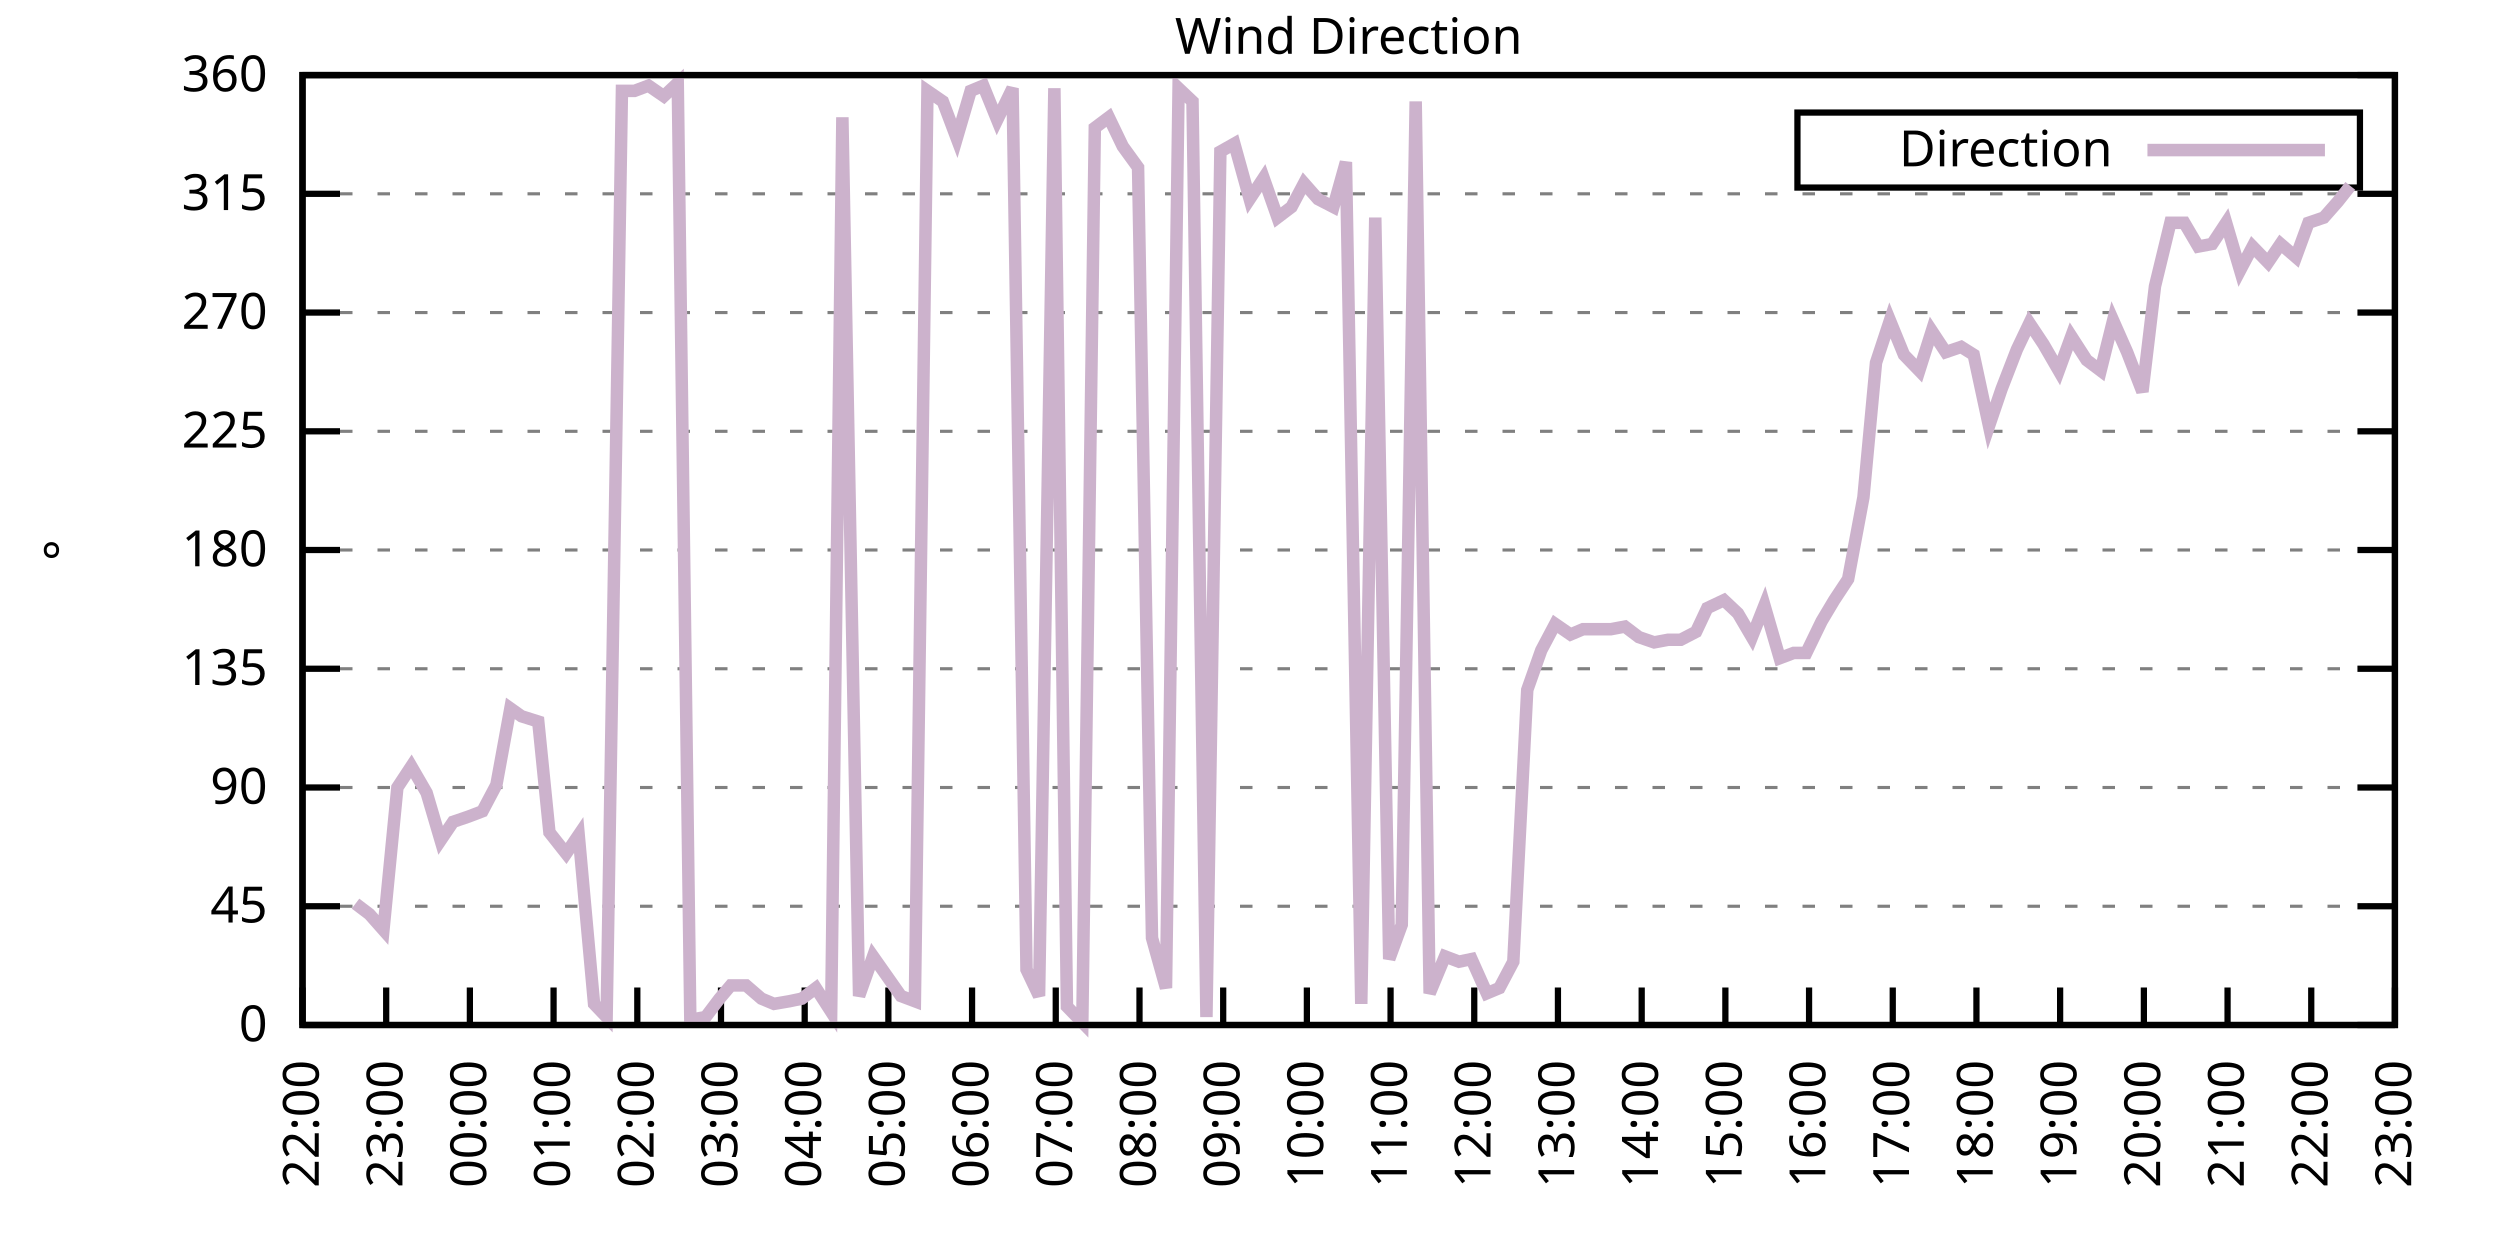
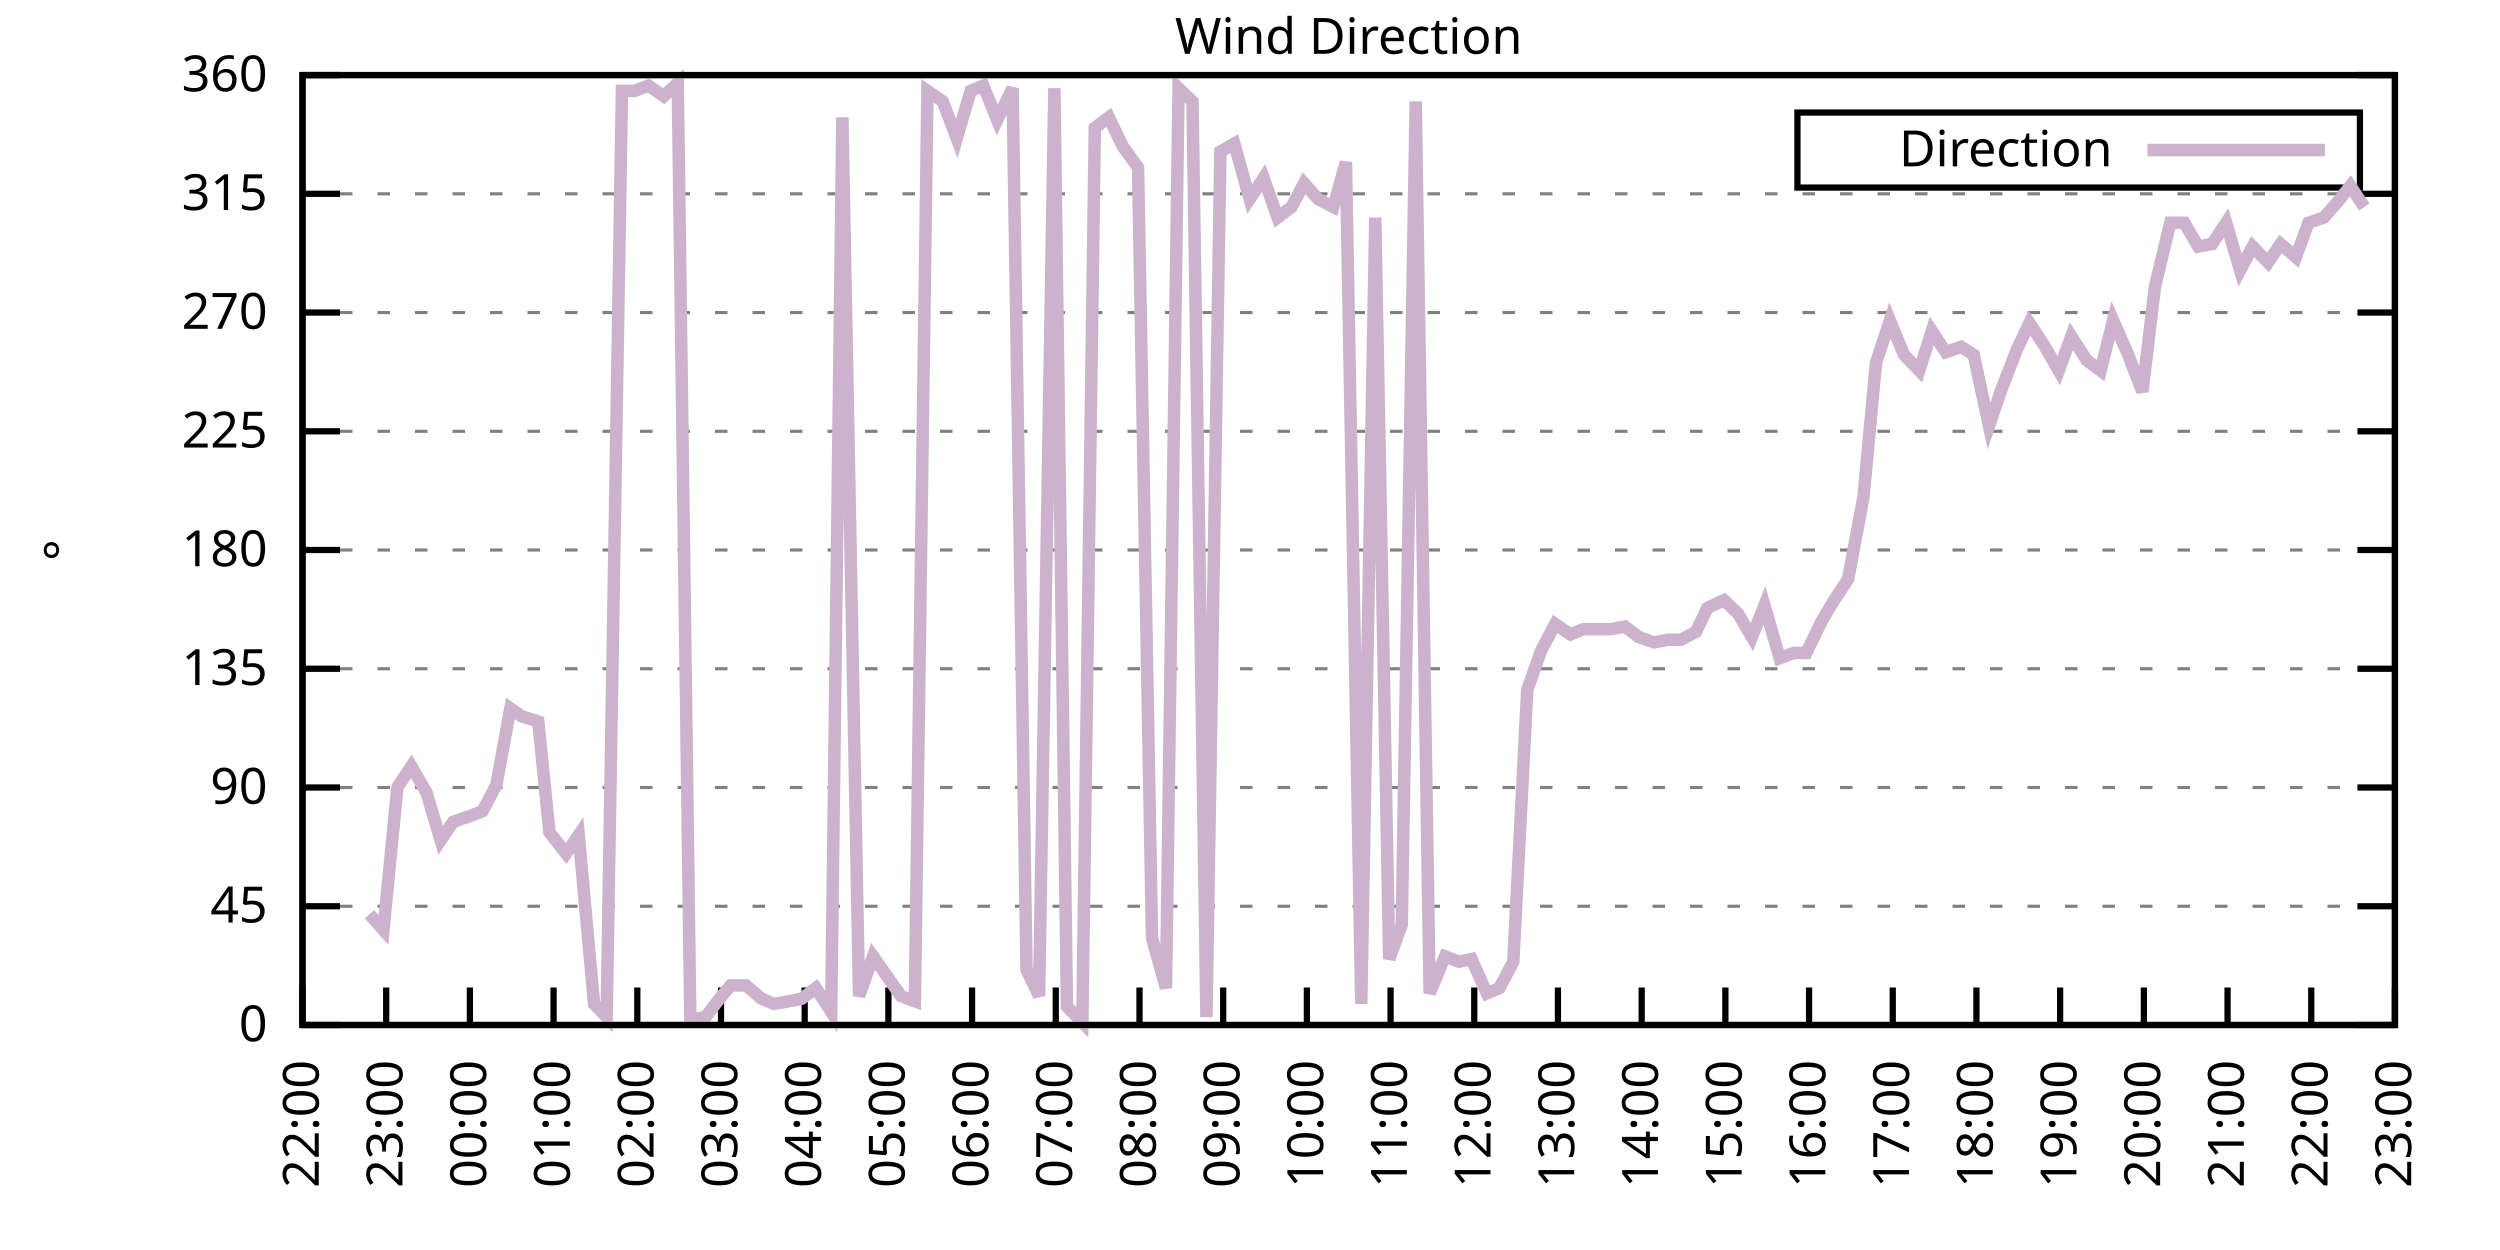
<svg xmlns="http://www.w3.org/2000/svg" xmlns:xlink="http://www.w3.org/1999/xlink" width="400" height="200" viewBox="0 0 400 200">
  <g id="gnuplot_canvas">
    <rect x="0" y="0" width="400" height="200" fill="none" />
    <defs>
      <circle id="gpDot" r="0.5" stroke-width="0.5" stroke="currentColor" />
      <path id="gpPt0" stroke-width="0.333" stroke="currentColor" d="M-1,0 h2 M0,-1 v2" />
      <path id="gpPt1" stroke-width="0.333" stroke="currentColor" d="M-1,-1 L1,1 M1,-1 L-1,1" />
      <path id="gpPt2" stroke-width="0.333" stroke="currentColor" d="M-1,0 L1,0 M0,-1 L0,1 M-1,-1 L1,1 M-1,1 L1,-1" />
      <rect id="gpPt3" stroke-width="0.333" stroke="currentColor" x="-1" y="-1" width="2" height="2" />
      <rect id="gpPt4" stroke-width="0.333" stroke="currentColor" fill="currentColor" x="-1" y="-1" width="2" height="2" />
      <circle id="gpPt5" stroke-width="0.333" stroke="currentColor" cx="0" cy="0" r="1" />
      <use xlink:href="#gpPt5" id="gpPt6" fill="currentColor" stroke="none" />
      <path id="gpPt7" stroke-width="0.333" stroke="currentColor" d="M0,-1.33 L-1.33,0.67 L1.33,0.67 z" />
      <use xlink:href="#gpPt7" id="gpPt8" fill="currentColor" stroke="none" />
      <use xlink:href="#gpPt7" id="gpPt9" stroke="currentColor" transform="rotate(180)" />
      <use xlink:href="#gpPt9" id="gpPt10" fill="currentColor" stroke="none" />
      <use xlink:href="#gpPt3" id="gpPt11" stroke="currentColor" transform="rotate(45)" />
      <use xlink:href="#gpPt11" id="gpPt12" fill="currentColor" stroke="none" />
      <path id="gpPt13" stroke-width="0.333" stroke="currentColor" d="M0,1.330 L1.265,0.411 L0.782,-1.067 L-0.782,-1.076 L-1.265,0.411 z" />
      <use xlink:href="#gpPt13" id="gpPt14" fill="currentColor" stroke="none" />
      <filter id="textbox" filterUnits="objectBoundingBox" x="0" y="0" height="1" width="1">
        <feFlood flood-color="white" flood-opacity="1" result="bgnd" />
        <feComposite in="SourceGraphic" in2="bgnd" operator="atop" />
      </filter>
      <filter id="greybox" filterUnits="objectBoundingBox" x="0" y="0" height="1" width="1">
        <feFlood flood-color="lightgrey" flood-opacity="1" result="grey" />
        <feComposite in="SourceGraphic" in2="grey" operator="atop" />
      </filter>
    </defs>
    <g fill="none" color="white" stroke="currentColor" stroke-width="1.00" stroke-linecap="butt" stroke-linejoin="miter">
</g>
    <g fill="none" color="black" stroke="currentColor" stroke-width="1.00" stroke-linecap="butt" stroke-linejoin="miter">
      <g stroke="none" shape-rendering="crispEdges">
        <polygon fill="rgb(255, 255, 255)" points="48.40,164.00 383.18,164.00 383.18,12.02 48.40,12.02 " />
      </g>
    </g>
    <g fill="none" color="black" stroke="currentColor" stroke-width="1.00" stroke-linecap="butt" stroke-linejoin="miter">
</g>
    <g fill="none" color="black" stroke="black" stroke-width="0.50" stroke-linecap="butt" stroke-linejoin="miter">
</g>
    <g fill="none" color="gray" stroke="currentColor" stroke-width="0.50" stroke-linecap="butt" stroke-linejoin="miter">
      <path stroke="gray" stroke-dasharray="2,4" class="gridline" d="M48.40,164.00 L383.19,164.00  " />
    </g>
    <g fill="none" color="gray" stroke="gray" stroke-width="1.00" stroke-linecap="butt" stroke-linejoin="miter">
</g>
    <g fill="none" color="black" stroke="currentColor" stroke-width="1.00" stroke-linecap="butt" stroke-linejoin="miter">
      <path stroke="black" d="M48.40,164.00 L54.40,164.00 M383.19,164.00 L377.19,164.00  " />
      <g transform="translate(42.80,166.60)" stroke="none" fill="black" font-family="Sans" font-size="8.00" text-anchor="end">
        <text>
          <tspan font-family="Sans"> 0</tspan>
        </text>
      </g>
    </g>
    <g fill="none" color="black" stroke="currentColor" stroke-width="1.00" stroke-linecap="butt" stroke-linejoin="miter">
</g>
    <g fill="none" color="black" stroke="black" stroke-width="0.50" stroke-linecap="butt" stroke-linejoin="miter">
</g>
    <g fill="none" color="gray" stroke="currentColor" stroke-width="0.50" stroke-linecap="butt" stroke-linejoin="miter">
      <path stroke="gray" stroke-dasharray="2,4" class="gridline" d="M48.40,145.00 L383.19,145.00  " />
    </g>
    <g fill="none" color="gray" stroke="gray" stroke-width="1.00" stroke-linecap="butt" stroke-linejoin="miter">
</g>
    <g fill="none" color="black" stroke="currentColor" stroke-width="1.00" stroke-linecap="butt" stroke-linejoin="miter">
      <path stroke="black" d="M48.40,145.00 L54.40,145.00 M383.19,145.00 L377.19,145.00  " />
      <g transform="translate(42.80,147.60)" stroke="none" fill="black" font-family="Sans" font-size="8.00" text-anchor="end">
        <text>
          <tspan font-family="Sans"> 45</tspan>
        </text>
      </g>
    </g>
    <g fill="none" color="black" stroke="currentColor" stroke-width="1.00" stroke-linecap="butt" stroke-linejoin="miter">
</g>
    <g fill="none" color="black" stroke="black" stroke-width="0.50" stroke-linecap="butt" stroke-linejoin="miter">
</g>
    <g fill="none" color="gray" stroke="currentColor" stroke-width="0.50" stroke-linecap="butt" stroke-linejoin="miter">
      <path stroke="gray" stroke-dasharray="2,4" class="gridline" d="M48.40,126.00 L383.19,126.00  " />
    </g>
    <g fill="none" color="gray" stroke="gray" stroke-width="1.00" stroke-linecap="butt" stroke-linejoin="miter">
</g>
    <g fill="none" color="black" stroke="currentColor" stroke-width="1.00" stroke-linecap="butt" stroke-linejoin="miter">
      <path stroke="black" d="M48.40,126.00 L54.40,126.00 M383.19,126.00 L377.19,126.00  " />
      <g transform="translate(42.80,128.60)" stroke="none" fill="black" font-family="Sans" font-size="8.00" text-anchor="end">
        <text>
          <tspan font-family="Sans"> 90</tspan>
        </text>
      </g>
    </g>
    <g fill="none" color="black" stroke="currentColor" stroke-width="1.00" stroke-linecap="butt" stroke-linejoin="miter">
</g>
    <g fill="none" color="black" stroke="black" stroke-width="0.50" stroke-linecap="butt" stroke-linejoin="miter">
</g>
    <g fill="none" color="gray" stroke="currentColor" stroke-width="0.50" stroke-linecap="butt" stroke-linejoin="miter">
      <path stroke="gray" stroke-dasharray="2,4" class="gridline" d="M48.40,107.00 L383.19,107.00  " />
    </g>
    <g fill="none" color="gray" stroke="gray" stroke-width="1.00" stroke-linecap="butt" stroke-linejoin="miter">
</g>
    <g fill="none" color="black" stroke="currentColor" stroke-width="1.00" stroke-linecap="butt" stroke-linejoin="miter">
      <path stroke="black" d="M48.40,107.00 L54.40,107.00 M383.19,107.00 L377.19,107.00  " />
      <g transform="translate(42.80,109.60)" stroke="none" fill="black" font-family="Sans" font-size="8.00" text-anchor="end">
        <text>
          <tspan font-family="Sans"> 135</tspan>
        </text>
      </g>
    </g>
    <g fill="none" color="black" stroke="currentColor" stroke-width="1.00" stroke-linecap="butt" stroke-linejoin="miter">
</g>
    <g fill="none" color="black" stroke="black" stroke-width="0.50" stroke-linecap="butt" stroke-linejoin="miter">
</g>
    <g fill="none" color="gray" stroke="currentColor" stroke-width="0.50" stroke-linecap="butt" stroke-linejoin="miter">
      <path stroke="gray" stroke-dasharray="2,4" class="gridline" d="M48.40,88.00 L383.19,88.00  " />
    </g>
    <g fill="none" color="gray" stroke="gray" stroke-width="1.00" stroke-linecap="butt" stroke-linejoin="miter">
</g>
    <g fill="none" color="black" stroke="currentColor" stroke-width="1.00" stroke-linecap="butt" stroke-linejoin="miter">
      <path stroke="black" d="M48.40,88.00 L54.40,88.00 M383.19,88.00 L377.19,88.00  " />
      <g transform="translate(42.80,90.60)" stroke="none" fill="black" font-family="Sans" font-size="8.00" text-anchor="end">
        <text>
          <tspan font-family="Sans"> 180</tspan>
        </text>
      </g>
    </g>
    <g fill="none" color="black" stroke="currentColor" stroke-width="1.00" stroke-linecap="butt" stroke-linejoin="miter">
</g>
    <g fill="none" color="black" stroke="black" stroke-width="0.50" stroke-linecap="butt" stroke-linejoin="miter">
</g>
    <g fill="none" color="gray" stroke="currentColor" stroke-width="0.50" stroke-linecap="butt" stroke-linejoin="miter">
      <path stroke="gray" stroke-dasharray="2,4" class="gridline" d="M48.40,69.01 L383.19,69.01  " />
    </g>
    <g fill="none" color="gray" stroke="gray" stroke-width="1.00" stroke-linecap="butt" stroke-linejoin="miter">
</g>
    <g fill="none" color="black" stroke="currentColor" stroke-width="1.00" stroke-linecap="butt" stroke-linejoin="miter">
      <path stroke="black" d="M48.40,69.01 L54.40,69.01 M383.19,69.01 L377.19,69.01  " />
      <g transform="translate(42.80,71.61)" stroke="none" fill="black" font-family="Sans" font-size="8.00" text-anchor="end">
        <text>
          <tspan font-family="Sans"> 225</tspan>
        </text>
      </g>
    </g>
    <g fill="none" color="black" stroke="currentColor" stroke-width="1.00" stroke-linecap="butt" stroke-linejoin="miter">
</g>
    <g fill="none" color="black" stroke="black" stroke-width="0.50" stroke-linecap="butt" stroke-linejoin="miter">
</g>
    <g fill="none" color="gray" stroke="currentColor" stroke-width="0.50" stroke-linecap="butt" stroke-linejoin="miter">
      <path stroke="gray" stroke-dasharray="2,4" class="gridline" d="M48.40,50.01 L383.19,50.01  " />
    </g>
    <g fill="none" color="gray" stroke="gray" stroke-width="1.00" stroke-linecap="butt" stroke-linejoin="miter">
</g>
    <g fill="none" color="black" stroke="currentColor" stroke-width="1.00" stroke-linecap="butt" stroke-linejoin="miter">
      <path stroke="black" d="M48.40,50.01 L54.40,50.01 M383.19,50.01 L377.19,50.01  " />
      <g transform="translate(42.80,52.61)" stroke="none" fill="black" font-family="Sans" font-size="8.00" text-anchor="end">
        <text>
          <tspan font-family="Sans"> 270</tspan>
        </text>
      </g>
    </g>
    <g fill="none" color="black" stroke="currentColor" stroke-width="1.00" stroke-linecap="butt" stroke-linejoin="miter">
</g>
    <g fill="none" color="black" stroke="black" stroke-width="0.50" stroke-linecap="butt" stroke-linejoin="miter">
</g>
    <g fill="none" color="gray" stroke="currentColor" stroke-width="0.50" stroke-linecap="butt" stroke-linejoin="miter">
      <path stroke="gray" stroke-dasharray="2,4" class="gridline" d="M48.40,31.01 L383.19,31.01  " />
    </g>
    <g fill="none" color="gray" stroke="gray" stroke-width="1.00" stroke-linecap="butt" stroke-linejoin="miter">
</g>
    <g fill="none" color="black" stroke="currentColor" stroke-width="1.00" stroke-linecap="butt" stroke-linejoin="miter">
      <path stroke="black" d="M48.40,31.01 L54.40,31.01 M383.19,31.01 L377.19,31.01  " />
      <g transform="translate(42.80,33.61)" stroke="none" fill="black" font-family="Sans" font-size="8.00" text-anchor="end">
        <text>
          <tspan font-family="Sans"> 315</tspan>
        </text>
      </g>
    </g>
    <g fill="none" color="black" stroke="currentColor" stroke-width="1.00" stroke-linecap="butt" stroke-linejoin="miter">
</g>
    <g fill="none" color="black" stroke="black" stroke-width="0.50" stroke-linecap="butt" stroke-linejoin="miter">
</g>
    <g fill="none" color="gray" stroke="currentColor" stroke-width="0.50" stroke-linecap="butt" stroke-linejoin="miter">
      <path stroke="gray" stroke-dasharray="2,4" class="gridline" d="M48.40,12.01 L383.19,12.01  " />
    </g>
    <g fill="none" color="gray" stroke="gray" stroke-width="1.00" stroke-linecap="butt" stroke-linejoin="miter">
</g>
    <g fill="none" color="black" stroke="currentColor" stroke-width="1.00" stroke-linecap="butt" stroke-linejoin="miter">
      <path stroke="black" d="M48.40,12.01 L54.40,12.01 M383.19,12.01 L377.19,12.01  " />
      <g transform="translate(42.80,14.61)" stroke="none" fill="black" font-family="Sans" font-size="8.00" text-anchor="end">
        <text>
          <tspan font-family="Sans"> 360</tspan>
        </text>
      </g>
    </g>
    <g fill="none" color="black" stroke="currentColor" stroke-width="1.00" stroke-linecap="butt" stroke-linejoin="miter">
      <path stroke="black" d="M48.40,164.00 L48.40,158.00  " />
      <g transform="translate(51.00,169.60) rotate(270.00)" stroke="none" fill="black" font-family="Sans" font-size="8.00" text-anchor="end">
        <text>
          <tspan font-family="Sans">22:00</tspan>
        </text>
      </g>
    </g>
    <g fill="none" color="black" stroke="currentColor" stroke-width="1.00" stroke-linecap="butt" stroke-linejoin="miter">
      <path stroke="black" d="M61.79,164.00 L61.79,158.00  " />
      <g transform="translate(64.39,169.60) rotate(270.00)" stroke="none" fill="black" font-family="Sans" font-size="8.00" text-anchor="end">
        <text>
          <tspan font-family="Sans">23:00</tspan>
        </text>
      </g>
    </g>
    <g fill="none" color="black" stroke="currentColor" stroke-width="1.00" stroke-linecap="butt" stroke-linejoin="miter">
      <path stroke="black" d="M75.18,164.00 L75.18,158.00  " />
      <g transform="translate(77.78,169.60) rotate(270.00)" stroke="none" fill="black" font-family="Sans" font-size="8.00" text-anchor="end">
        <text>
          <tspan font-family="Sans">00:00</tspan>
        </text>
      </g>
    </g>
    <g fill="none" color="black" stroke="currentColor" stroke-width="1.00" stroke-linecap="butt" stroke-linejoin="miter">
      <path stroke="black" d="M88.57,164.00 L88.57,158.00  " />
      <g transform="translate(91.17,169.60) rotate(270.00)" stroke="none" fill="black" font-family="Sans" font-size="8.00" text-anchor="end">
        <text>
          <tspan font-family="Sans">01:00</tspan>
        </text>
      </g>
    </g>
    <g fill="none" color="black" stroke="currentColor" stroke-width="1.00" stroke-linecap="butt" stroke-linejoin="miter">
      <path stroke="black" d="M101.97,164.00 L101.97,158.00  " />
      <g transform="translate(104.57,169.60) rotate(270.00)" stroke="none" fill="black" font-family="Sans" font-size="8.00" text-anchor="end">
        <text>
          <tspan font-family="Sans">02:00</tspan>
        </text>
      </g>
    </g>
    <g fill="none" color="black" stroke="currentColor" stroke-width="1.00" stroke-linecap="butt" stroke-linejoin="miter">
      <path stroke="black" d="M115.36,164.00 L115.36,158.00  " />
      <g transform="translate(117.96,169.60) rotate(270.00)" stroke="none" fill="black" font-family="Sans" font-size="8.00" text-anchor="end">
        <text>
          <tspan font-family="Sans">03:00</tspan>
        </text>
      </g>
    </g>
    <g fill="none" color="black" stroke="currentColor" stroke-width="1.00" stroke-linecap="butt" stroke-linejoin="miter">
      <path stroke="black" d="M128.75,164.00 L128.75,158.00  " />
      <g transform="translate(131.35,169.60) rotate(270.00)" stroke="none" fill="black" font-family="Sans" font-size="8.00" text-anchor="end">
        <text>
          <tspan font-family="Sans">04:00</tspan>
        </text>
      </g>
    </g>
    <g fill="none" color="black" stroke="currentColor" stroke-width="1.00" stroke-linecap="butt" stroke-linejoin="miter">
      <path stroke="black" d="M142.14,164.00 L142.14,158.00  " />
      <g transform="translate(144.74,169.60) rotate(270.00)" stroke="none" fill="black" font-family="Sans" font-size="8.00" text-anchor="end">
        <text>
          <tspan font-family="Sans">05:00</tspan>
        </text>
      </g>
    </g>
    <g fill="none" color="black" stroke="currentColor" stroke-width="1.00" stroke-linecap="butt" stroke-linejoin="miter">
      <path stroke="black" d="M155.53,164.00 L155.53,158.00  " />
      <g transform="translate(158.13,169.60) rotate(270.00)" stroke="none" fill="black" font-family="Sans" font-size="8.00" text-anchor="end">
        <text>
          <tspan font-family="Sans">06:00</tspan>
        </text>
      </g>
    </g>
    <g fill="none" color="black" stroke="currentColor" stroke-width="1.00" stroke-linecap="butt" stroke-linejoin="miter">
      <path stroke="black" d="M168.92,164.00 L168.92,158.00  " />
      <g transform="translate(171.52,169.60) rotate(270.00)" stroke="none" fill="black" font-family="Sans" font-size="8.00" text-anchor="end">
        <text>
          <tspan font-family="Sans">07:00</tspan>
        </text>
      </g>
    </g>
    <g fill="none" color="black" stroke="currentColor" stroke-width="1.00" stroke-linecap="butt" stroke-linejoin="miter">
      <path stroke="black" d="M182.32,164.00 L182.32,158.00  " />
      <g transform="translate(184.92,169.60) rotate(270.00)" stroke="none" fill="black" font-family="Sans" font-size="8.00" text-anchor="end">
        <text>
          <tspan font-family="Sans">08:00</tspan>
        </text>
      </g>
    </g>
    <g fill="none" color="black" stroke="currentColor" stroke-width="1.00" stroke-linecap="butt" stroke-linejoin="miter">
      <path stroke="black" d="M195.71,164.00 L195.71,158.00  " />
      <g transform="translate(198.31,169.60) rotate(270.00)" stroke="none" fill="black" font-family="Sans" font-size="8.00" text-anchor="end">
        <text>
          <tspan font-family="Sans">09:00</tspan>
        </text>
      </g>
    </g>
    <g fill="none" color="black" stroke="currentColor" stroke-width="1.00" stroke-linecap="butt" stroke-linejoin="miter">
      <path stroke="black" d="M209.10,164.00 L209.10,158.00  " />
      <g transform="translate(211.70,169.60) rotate(270.00)" stroke="none" fill="black" font-family="Sans" font-size="8.00" text-anchor="end">
        <text>
          <tspan font-family="Sans">10:00</tspan>
        </text>
      </g>
    </g>
    <g fill="none" color="black" stroke="currentColor" stroke-width="1.00" stroke-linecap="butt" stroke-linejoin="miter">
      <path stroke="black" d="M222.49,164.00 L222.49,158.00  " />
      <g transform="translate(225.09,169.60) rotate(270.00)" stroke="none" fill="black" font-family="Sans" font-size="8.00" text-anchor="end">
        <text>
          <tspan font-family="Sans">11:00</tspan>
        </text>
      </g>
    </g>
    <g fill="none" color="black" stroke="currentColor" stroke-width="1.00" stroke-linecap="butt" stroke-linejoin="miter">
      <path stroke="black" d="M235.88,164.00 L235.88,158.00  " />
      <g transform="translate(238.48,169.60) rotate(270.00)" stroke="none" fill="black" font-family="Sans" font-size="8.00" text-anchor="end">
        <text>
          <tspan font-family="Sans">12:00</tspan>
        </text>
      </g>
    </g>
    <g fill="none" color="black" stroke="currentColor" stroke-width="1.00" stroke-linecap="butt" stroke-linejoin="miter">
      <path stroke="black" d="M249.27,164.00 L249.27,158.00  " />
      <g transform="translate(251.87,169.60) rotate(270.00)" stroke="none" fill="black" font-family="Sans" font-size="8.00" text-anchor="end">
        <text>
          <tspan font-family="Sans">13:00</tspan>
        </text>
      </g>
    </g>
    <g fill="none" color="black" stroke="currentColor" stroke-width="1.00" stroke-linecap="butt" stroke-linejoin="miter">
      <path stroke="black" d="M262.67,164.00 L262.67,158.00  " />
      <g transform="translate(265.27,169.60) rotate(270.00)" stroke="none" fill="black" font-family="Sans" font-size="8.00" text-anchor="end">
        <text>
          <tspan font-family="Sans">14:00</tspan>
        </text>
      </g>
    </g>
    <g fill="none" color="black" stroke="currentColor" stroke-width="1.00" stroke-linecap="butt" stroke-linejoin="miter">
      <path stroke="black" d="M276.06,164.00 L276.06,158.00  " />
      <g transform="translate(278.66,169.60) rotate(270.00)" stroke="none" fill="black" font-family="Sans" font-size="8.00" text-anchor="end">
        <text>
          <tspan font-family="Sans">15:00</tspan>
        </text>
      </g>
    </g>
    <g fill="none" color="black" stroke="currentColor" stroke-width="1.00" stroke-linecap="butt" stroke-linejoin="miter">
      <path stroke="black" d="M289.45,164.00 L289.45,158.00  " />
      <g transform="translate(292.05,169.60) rotate(270.00)" stroke="none" fill="black" font-family="Sans" font-size="8.00" text-anchor="end">
        <text>
          <tspan font-family="Sans">16:00</tspan>
        </text>
      </g>
    </g>
    <g fill="none" color="black" stroke="currentColor" stroke-width="1.00" stroke-linecap="butt" stroke-linejoin="miter">
      <path stroke="black" d="M302.84,164.00 L302.84,158.00  " />
      <g transform="translate(305.44,169.60) rotate(270.00)" stroke="none" fill="black" font-family="Sans" font-size="8.00" text-anchor="end">
        <text>
          <tspan font-family="Sans">17:00</tspan>
        </text>
      </g>
    </g>
    <g fill="none" color="black" stroke="currentColor" stroke-width="1.00" stroke-linecap="butt" stroke-linejoin="miter">
      <path stroke="black" d="M316.23,164.00 L316.23,158.00  " />
      <g transform="translate(318.83,169.60) rotate(270.00)" stroke="none" fill="black" font-family="Sans" font-size="8.00" text-anchor="end">
        <text>
          <tspan font-family="Sans">18:00</tspan>
        </text>
      </g>
    </g>
    <g fill="none" color="black" stroke="currentColor" stroke-width="1.00" stroke-linecap="butt" stroke-linejoin="miter">
      <path stroke="black" d="M329.62,164.00 L329.62,158.00  " />
      <g transform="translate(332.22,169.60) rotate(270.00)" stroke="none" fill="black" font-family="Sans" font-size="8.00" text-anchor="end">
        <text>
          <tspan font-family="Sans">19:00</tspan>
        </text>
      </g>
    </g>
    <g fill="none" color="black" stroke="currentColor" stroke-width="1.00" stroke-linecap="butt" stroke-linejoin="miter">
      <path stroke="black" d="M343.02,164.00 L343.02,158.00  " />
      <g transform="translate(345.62,169.60) rotate(270.00)" stroke="none" fill="black" font-family="Sans" font-size="8.00" text-anchor="end">
        <text>
          <tspan font-family="Sans">20:00</tspan>
        </text>
      </g>
    </g>
    <g fill="none" color="black" stroke="currentColor" stroke-width="1.00" stroke-linecap="butt" stroke-linejoin="miter">
      <path stroke="black" d="M356.41,164.00 L356.41,158.00  " />
      <g transform="translate(359.01,169.60) rotate(270.00)" stroke="none" fill="black" font-family="Sans" font-size="8.00" text-anchor="end">
        <text>
          <tspan font-family="Sans">21:00</tspan>
        </text>
      </g>
    </g>
    <g fill="none" color="black" stroke="currentColor" stroke-width="1.00" stroke-linecap="butt" stroke-linejoin="miter">
      <path stroke="black" d="M369.80,164.00 L369.80,158.00  " />
      <g transform="translate(372.40,169.60) rotate(270.00)" stroke="none" fill="black" font-family="Sans" font-size="8.00" text-anchor="end">
        <text>
          <tspan font-family="Sans">22:00</tspan>
        </text>
      </g>
    </g>
    <g fill="none" color="black" stroke="currentColor" stroke-width="1.00" stroke-linecap="butt" stroke-linejoin="miter">
      <path stroke="black" d="M383.19,164.00 L383.19,158.00  " />
      <g transform="translate(385.79,169.60) rotate(270.00)" stroke="none" fill="black" font-family="Sans" font-size="8.00" text-anchor="end">
        <text>
          <tspan font-family="Sans">23:00</tspan>
        </text>
      </g>
    </g>
    <g fill="none" color="black" stroke="currentColor" stroke-width="1.00" stroke-linecap="butt" stroke-linejoin="miter">
</g>
    <g fill="none" color="black" stroke="currentColor" stroke-width="1.00" stroke-linecap="butt" stroke-linejoin="miter">
      <path stroke="black" d="M48.40,12.01 L48.40,164.00 L383.19,164.00 L383.19,12.01 L48.40,12.01 Z  " />
    </g>
    <g fill="none" color="black" stroke="currentColor" stroke-width="1.00" stroke-linecap="butt" stroke-linejoin="miter">
</g>
    <g fill="none" color="black" stroke="currentColor" stroke-width="1.00" stroke-linecap="butt" stroke-linejoin="miter">
      <path stroke="black" d="M287.59,30.01 L287.59,18.01 L377.59,18.01 L377.59,30.01 L287.59,30.01 Z  " />
    </g>
    <g id="Wind_direction_plot_1">
      <g fill="none" color="white" stroke="black" stroke-width="2.00" stroke-linecap="butt" stroke-linejoin="miter">
</g>
      <g fill="none" color="black" stroke="currentColor" stroke-width="2.00" stroke-linecap="butt" stroke-linejoin="miter">
        <g transform="translate(337.99,26.61)" stroke="none" fill="black" font-family="Sans" font-size="8.00" text-anchor="end">
          <text>
            <tspan font-family="Sans">Direction</tspan>
          </text>
        </g>
      </g>
      <g fill="none" color="black" stroke="currentColor" stroke-width="2.00" stroke-linecap="butt" stroke-linejoin="miter">
-         <path stroke="rgb(204, 178, 204)" d="M343.59,24.01 L371.99,24.01 M56.88,144.58 L59.11,146.27 L61.35,148.80 L63.58,126.00 L65.81,122.62 L68.26,126.85   L70.50,134.45 L72.50,131.49 L74.96,130.65 L77.19,129.80 L79.42,125.58 L81.66,113.34 L83.44,114.60 L86.12,115.45   L87.91,133.18 L90.58,136.56 L92.59,133.60 L95.05,160.62 L97.06,162.73 L99.51,14.54 L101.52,14.54 L103.75,13.70   L106.21,15.39 L108.44,13.28 L110.45,163.16 L112.90,162.73 L115.13,159.78 L116.92,157.67 L119.38,157.67 L121.83,159.78   L123.84,160.62 L126.29,160.20 L128.30,159.78 L130.54,158.09 L132.99,161.89 L134.78,18.77 L137.45,159.36 L139.69,153.02   L144.15,159.36 L146.38,160.20 L148.39,14.54 L150.85,16.23 L153.08,22.14 L155.31,14.54 L157.32,13.70 L159.55,19.19   L162.01,14.12 L164.24,155.13 L166.25,159.36 L168.70,14.12 L170.71,161.04 L173.17,163.58 L175.17,20.45 L177.41,18.77   L179.64,23.41 L182.09,26.79 L184.32,150.07 L186.56,158.09 L188.57,14.12 L190.80,16.23 L193.03,162.73 L195.26,24.25   L197.49,22.99 L199.95,31.85 L202.18,28.48 L204.41,34.81 L206.64,33.12 L208.65,29.32 L210.88,31.85 L213.34,33.12   L215.35,25.94 L217.80,160.62 L220.04,34.81 L222.27,153.45 L224.28,147.96 L226.51,16.23 L228.74,158.93 L231.20,153.02   L233.43,153.87 L235.44,153.45 L237.89,158.93 L239.90,158.09 L242.13,153.87 L244.36,110.38 L246.60,104.05 L248.83,99.83   L251.28,101.52 L253.29,100.67 L255.75,100.67 L257.76,100.67 L259.99,100.25 L262.22,101.94 L264.67,102.78 L266.91,102.36   L268.92,102.36 L271.37,101.09 L273.16,97.29 L275.83,96.03 L278.07,98.14 L280.30,101.94 L282.31,96.87 L284.76,105.31   L286.99,104.47 L289.00,104.47 L291.46,99.40 L293.47,96.03 L295.70,92.65 L298.15,79.56 L300.16,58.03 L302.39,51.27   L304.63,56.76 L307.08,59.30 L309.09,52.96 L311.32,56.34 L313.78,55.50 L315.79,56.76 L318.24,68.16 L320.25,62.25   L322.70,55.92 L324.71,51.70 L326.95,55.07 L329.40,59.30 L331.41,53.81 L333.86,57.61 L336.10,59.30 L338.10,51.27   L340.34,56.34 L342.79,62.67 L344.80,45.79 L347.26,35.65 L349.49,35.65 L351.72,39.45 L353.95,39.03 L356.18,35.65   L358.42,43.25 L360.42,39.45 L362.88,41.99 L364.89,39.03 L367.34,41.14 L369.35,35.65 L371.81,34.81 L374.04,32.28   L376.05,29.74  " />
+         <path stroke="rgb(204, 178, 204)" d="M343.59,24.01 L371.99,24.01 M59.11,146.27 L61.35,148.80 L63.58,126.00 L65.81,122.62 L68.26,126.85 L70.50,134.45   L72.50,131.49 L74.96,130.65 L77.19,129.80 L79.42,125.58 L81.66,113.34 L83.44,114.60 L86.12,115.45 L87.91,133.18   L90.58,136.56 L92.59,133.60 L95.05,160.62 L97.06,162.73 L99.51,14.54 L101.52,14.54 L103.75,13.70 L106.21,15.39   L108.44,13.28 L110.45,163.16 L112.90,162.73 L115.13,159.78 L116.92,157.67 L119.38,157.67 L121.83,159.78 L123.84,160.62   L126.29,160.20 L128.30,159.78 L130.54,158.09 L132.99,161.89 L134.78,18.77 L137.45,159.36 L139.69,153.02 L144.15,159.36   L146.38,160.20 L148.39,14.54 L150.85,16.23 L153.08,22.14 L155.31,14.54 L157.32,13.70 L159.55,19.19 L162.01,14.12   L164.24,155.13 L166.25,159.36 L168.70,14.12 L170.71,161.04 L173.17,163.58 L175.17,20.45 L177.41,18.77 L179.64,23.41   L182.09,26.79 L184.32,150.07 L186.56,158.09 L188.57,14.12 L190.80,16.23 L193.03,162.73 L195.26,24.25 L197.49,22.99   L199.95,31.85 L202.18,28.48 L204.41,34.81 L206.64,33.12 L208.65,29.32 L210.88,31.85 L213.34,33.12 L215.35,25.94   L217.80,160.62 L220.04,34.81 L222.27,153.45 L224.28,147.96 L226.51,16.23 L228.74,158.93 L231.20,153.02 L233.43,153.87   L235.44,153.45 L237.89,158.93 L239.90,158.09 L242.13,153.87 L244.36,110.38 L246.60,104.05 L248.83,99.83 L251.28,101.52   L253.29,100.67 L255.75,100.67 L257.76,100.67 L259.99,100.25 L262.22,101.94 L264.67,102.78 L266.91,102.36 L268.92,102.36   L271.37,101.09 L273.16,97.29 L275.83,96.03 L278.07,98.14 L280.30,101.94 L282.31,96.87 L284.76,105.31 L286.99,104.47   L289.00,104.47 L291.46,99.40 L293.47,96.03 L295.70,92.65 L298.15,79.56 L300.16,58.03 L302.39,51.27 L304.63,56.76   L307.08,59.30 L309.09,52.96 L311.32,56.34 L313.78,55.50 L315.79,56.76 L318.24,68.16 L320.25,62.25 L322.70,55.92   L324.71,51.70 L326.95,55.07 L329.40,59.30 L331.41,53.81 L333.86,57.61 L336.10,59.30 L338.10,51.27 L340.34,56.34   L342.79,62.67 L344.80,45.79 L347.26,35.65 L349.49,35.65 L351.72,39.45 L353.95,39.03 L356.18,35.65 L358.42,43.25   L360.42,39.45 L362.88,41.99 L364.89,39.03 L367.34,41.14 L369.35,35.65 L371.81,34.81 L374.04,32.28 L376.05,29.74   L378.28,33.12  " />
      </g>
    </g>
    <g fill="none" color="black" stroke="currentColor" stroke-width="2.00" stroke-linecap="butt" stroke-linejoin="miter">
</g>
    <g fill="none" color="black" stroke="black" stroke-width="1.00" stroke-linecap="butt" stroke-linejoin="miter">
</g>
    <g fill="none" color="black" stroke="currentColor" stroke-width="1.00" stroke-linecap="butt" stroke-linejoin="miter">
      <path stroke="black" d="M48.40,12.01 L48.40,164.00 L383.19,164.00 L383.19,12.01 L48.40,12.01 Z  " />
      <g transform="translate(12.80,88.01) rotate(270.00)" stroke="none" fill="black" font-family="Sans" font-size="8.00" text-anchor="middle">
        <text>
          <tspan font-family="Sans">°</tspan>
        </text>
      </g>
    </g>
    <g fill="none" color="black" stroke="currentColor" stroke-width="1.00" stroke-linecap="butt" stroke-linejoin="miter">
</g>
    <g fill="none" color="black" stroke="currentColor" stroke-width="1.00" stroke-linecap="butt" stroke-linejoin="miter">
      <g transform="translate(215.79,8.61)" stroke="none" fill="black" font-family="Sans" font-size="8.00" text-anchor="middle">
        <text>
          <tspan font-family="Sans">Wind Direction</tspan>
        </text>
      </g>
    </g>
    <g fill="none" color="black" stroke="currentColor" stroke-width="1.00" stroke-linecap="butt" stroke-linejoin="miter">
</g>
  </g>
</svg>
